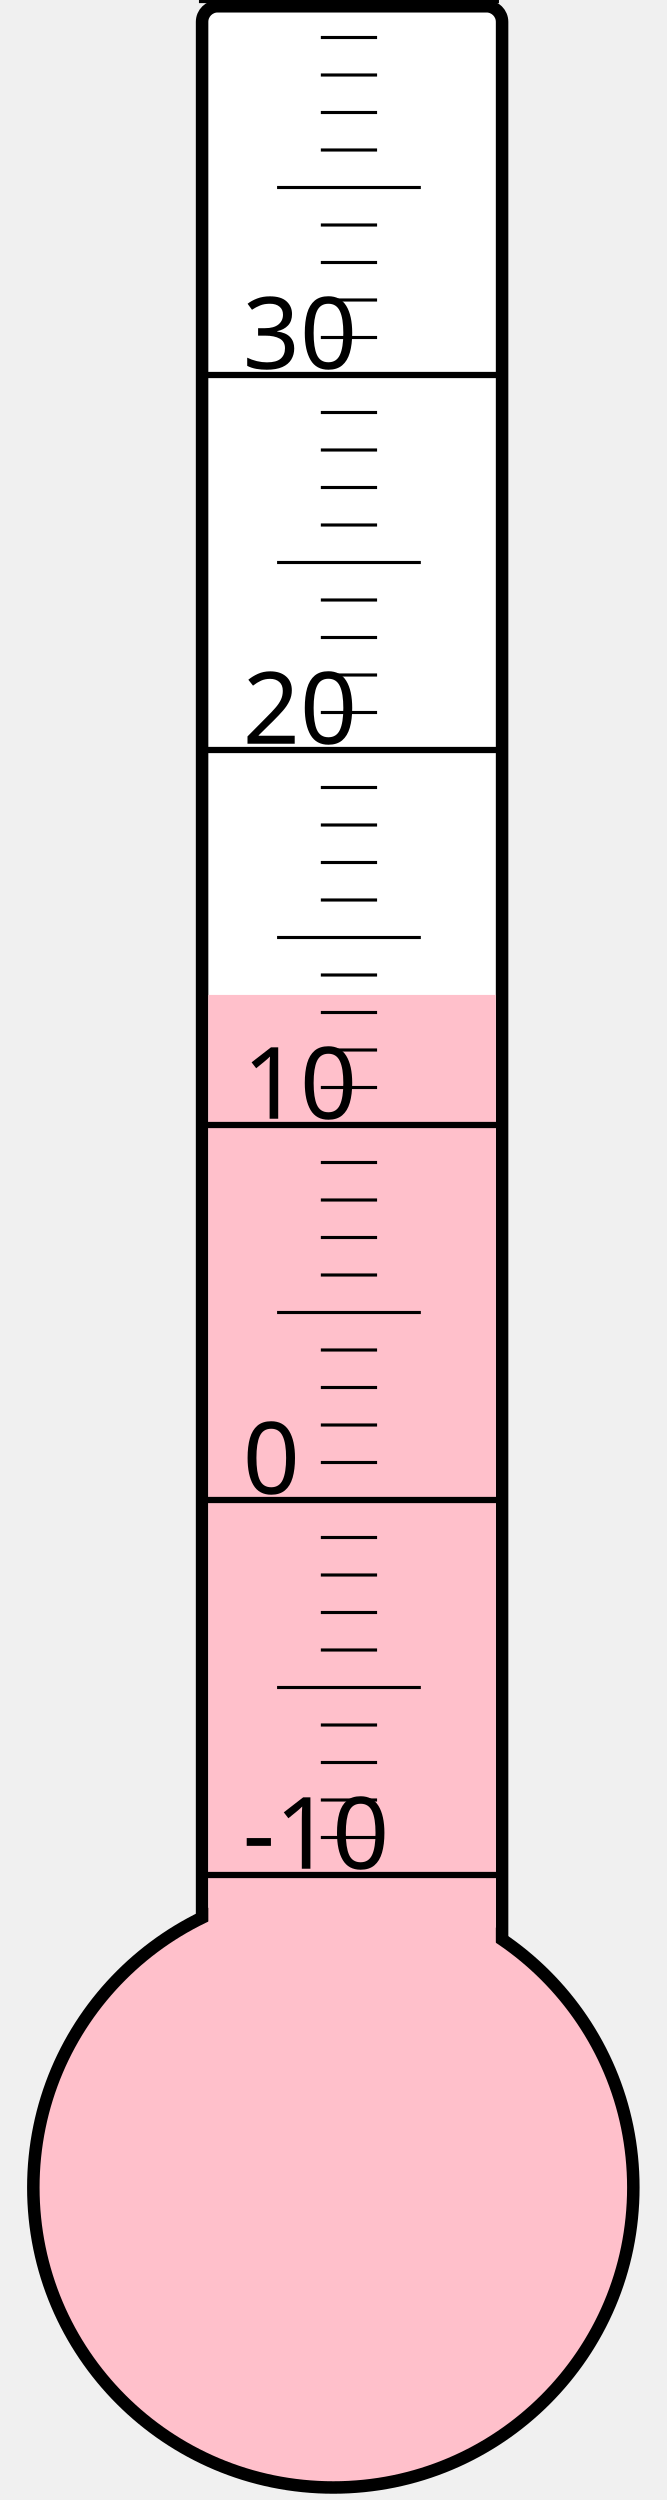
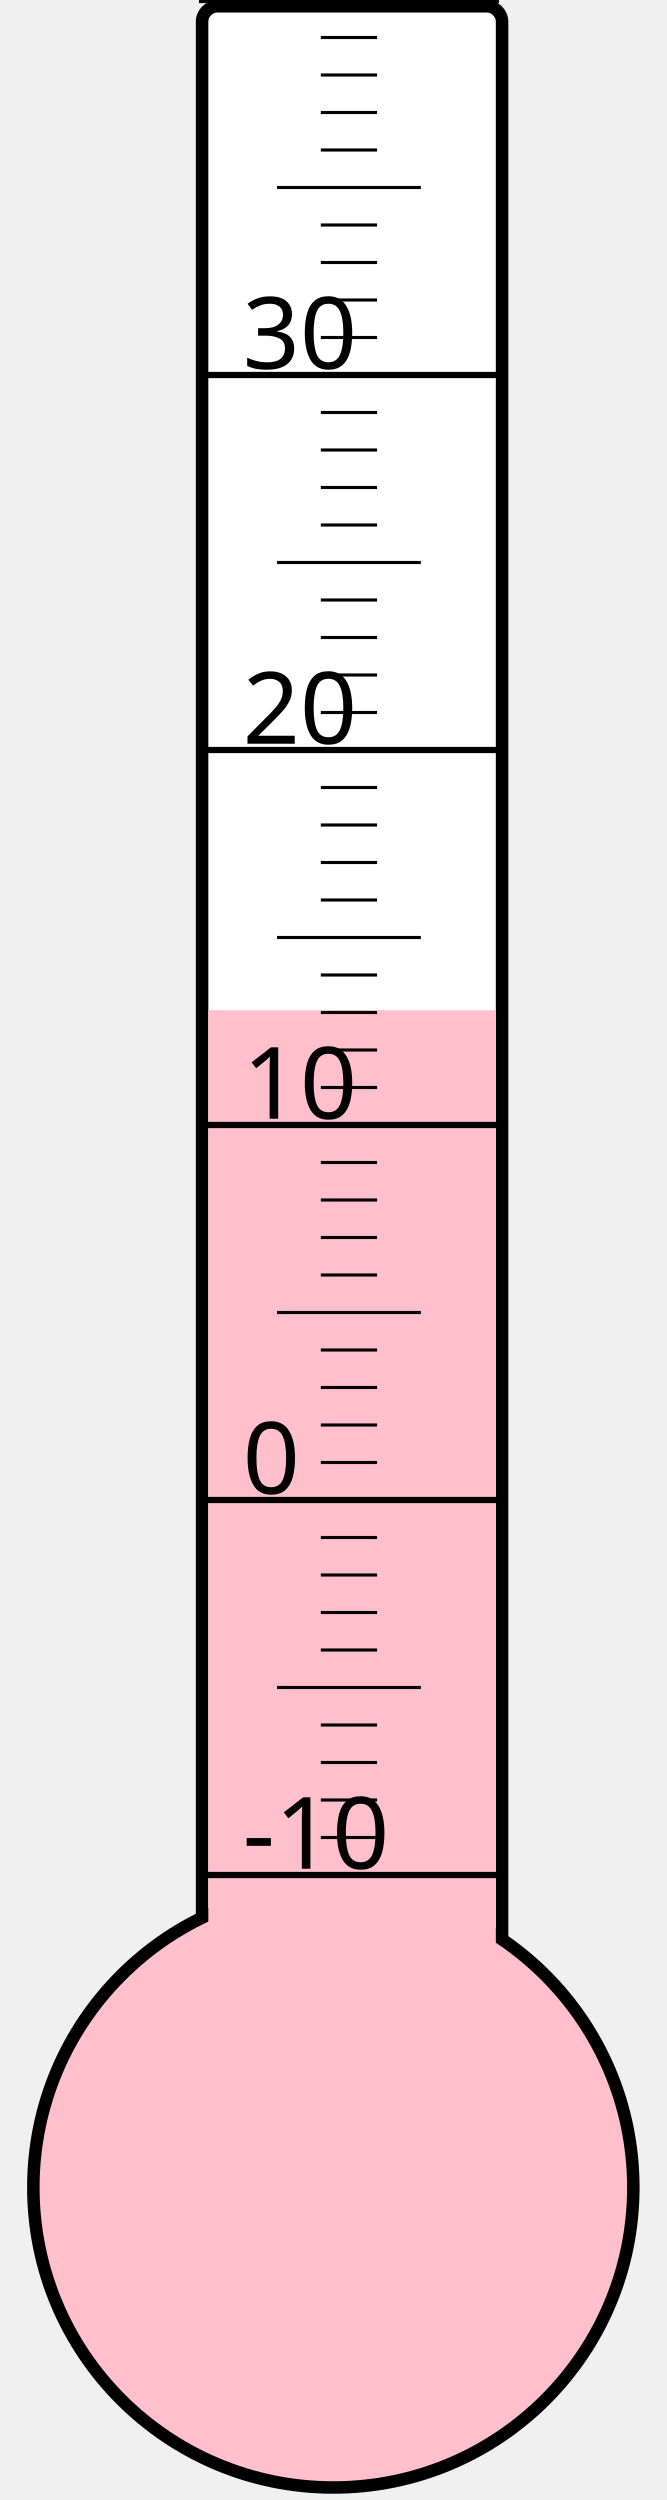
<svg xmlns="http://www.w3.org/2000/svg" width="40px" height="150px" viewBox="0 0 200 800">
  <rect width="200" height="800" x="0" y="0" style="fill: #ffffeb; fill-opacity: 0;" />
  <rect width="96" height="680" x="58" y="2" rx="5" ry="5" style="fill: white; fill-opacity: 1; stroke: black; stroke-width: 4;" />
  <circle cx="100" cy="700" r="96" style="fill: pink; stroke: black; stroke-width: 4;" />
-   <rect width="92" height="381.625" x="60" y="318.375" style="fill: pink; fill-opacity: 1; stroke-width: 0;" />
+   <rect width="92" height="376.75" x="60" y="323.25" style="fill: pink; fill-opacity: 1; stroke-width: 0;" />
  <text x="71" y="598" style="font-family: sans-serif; font-size: 24pt;">-10</text>
  <text x="71" y="478" style="font-family: sans-serif; font-size: 24pt;">0</text>
  <text x="71" y="358" style="font-family: sans-serif; font-size: 24pt;">10</text>
  <text x="71" y="238" style="font-family: sans-serif; font-size: 24pt;">20</text>
  <text x="71" y="118" style="font-family: sans-serif; font-size: 24pt;">30</text>
  <g style="stroke: black;">
    <line x1="57" y1="600" x2="153" y2="600" style="stroke-width: 2;" />
    <line x1="96" y1="588" x2="114" y2="588" style="stroke-width: 1;" />
    <line x1="96" y1="576" x2="114" y2="576" style="stroke-width: 1;" />
    <line x1="96" y1="564" x2="114" y2="564" style="stroke-width: 1;" />
    <line x1="96" y1="552" x2="114" y2="552" style="stroke-width: 1;" />
    <line x1="82" y1="540" x2="128" y2="540" style="stroke-width: 1;" />
    <line x1="96" y1="528" x2="114" y2="528" style="stroke-width: 1;" />
    <line x1="96" y1="516" x2="114" y2="516" style="stroke-width: 1;" />
    <line x1="96" y1="504" x2="114" y2="504" style="stroke-width: 1;" />
    <line x1="96" y1="492" x2="114" y2="492" style="stroke-width: 1;" />
    <line x1="57" y1="480" x2="153" y2="480" style="stroke-width: 2;" />
    <line x1="96" y1="468" x2="114" y2="468" style="stroke-width: 1;" />
    <line x1="96" y1="456" x2="114" y2="456" style="stroke-width: 1;" />
    <line x1="96" y1="444" x2="114" y2="444" style="stroke-width: 1;" />
    <line x1="96" y1="432" x2="114" y2="432" style="stroke-width: 1;" />
    <line x1="82" y1="420" x2="128" y2="420" style="stroke-width: 1;" />
    <line x1="96" y1="408" x2="114" y2="408" style="stroke-width: 1;" />
    <line x1="96" y1="396" x2="114" y2="396" style="stroke-width: 1;" />
    <line x1="96" y1="384" x2="114" y2="384" style="stroke-width: 1;" />
    <line x1="96" y1="372" x2="114" y2="372" style="stroke-width: 1;" />
    <line x1="57" y1="360" x2="153" y2="360" style="stroke-width: 2;" />
    <line x1="96" y1="348" x2="114" y2="348" style="stroke-width: 1;" />
    <line x1="96" y1="336" x2="114" y2="336" style="stroke-width: 1;" />
    <line x1="96" y1="324" x2="114" y2="324" style="stroke-width: 1;" />
    <line x1="96" y1="312" x2="114" y2="312" style="stroke-width: 1;" />
    <line x1="82" y1="300" x2="128" y2="300" style="stroke-width: 1;" />
    <line x1="96" y1="288" x2="114" y2="288" style="stroke-width: 1;" />
    <line x1="96" y1="276" x2="114" y2="276" style="stroke-width: 1;" />
    <line x1="96" y1="264" x2="114" y2="264" style="stroke-width: 1;" />
    <line x1="96" y1="252" x2="114" y2="252" style="stroke-width: 1;" />
    <line x1="57" y1="240" x2="153" y2="240" style="stroke-width: 2;" />
    <line x1="96" y1="228" x2="114" y2="228" style="stroke-width: 1;" />
    <line x1="96" y1="216" x2="114" y2="216" style="stroke-width: 1;" />
    <line x1="96" y1="204" x2="114" y2="204" style="stroke-width: 1;" />
    <line x1="96" y1="192" x2="114" y2="192" style="stroke-width: 1;" />
    <line x1="82" y1="180" x2="128" y2="180" style="stroke-width: 1;" />
    <line x1="96" y1="168" x2="114" y2="168" style="stroke-width: 1;" />
    <line x1="96" y1="156" x2="114" y2="156" style="stroke-width: 1;" />
    <line x1="96" y1="144" x2="114" y2="144" style="stroke-width: 1;" />
    <line x1="96" y1="132" x2="114" y2="132" style="stroke-width: 1;" />
    <line x1="57" y1="120" x2="153" y2="120" style="stroke-width: 2;" />
    <line x1="96" y1="108" x2="114" y2="108" style="stroke-width: 1;" />
    <line x1="96" y1="96" x2="114" y2="96" style="stroke-width: 1;" />
    <line x1="96" y1="84" x2="114" y2="84" style="stroke-width: 1;" />
    <line x1="96" y1="72" x2="114" y2="72" style="stroke-width: 1;" />
    <line x1="82" y1="60" x2="128" y2="60" style="stroke-width: 1;" />
    <line x1="96" y1="48" x2="114" y2="48" style="stroke-width: 1;" />
    <line x1="96" y1="36" x2="114" y2="36" style="stroke-width: 1;" />
    <line x1="96" y1="24" x2="114" y2="24" style="stroke-width: 1;" />
    <line x1="96" y1="12" x2="114" y2="12" style="stroke-width: 1;" />
    <line x1="57" y1="0" x2="153" y2="0" style="stroke-width: 2;" />
  </g>
</svg>
